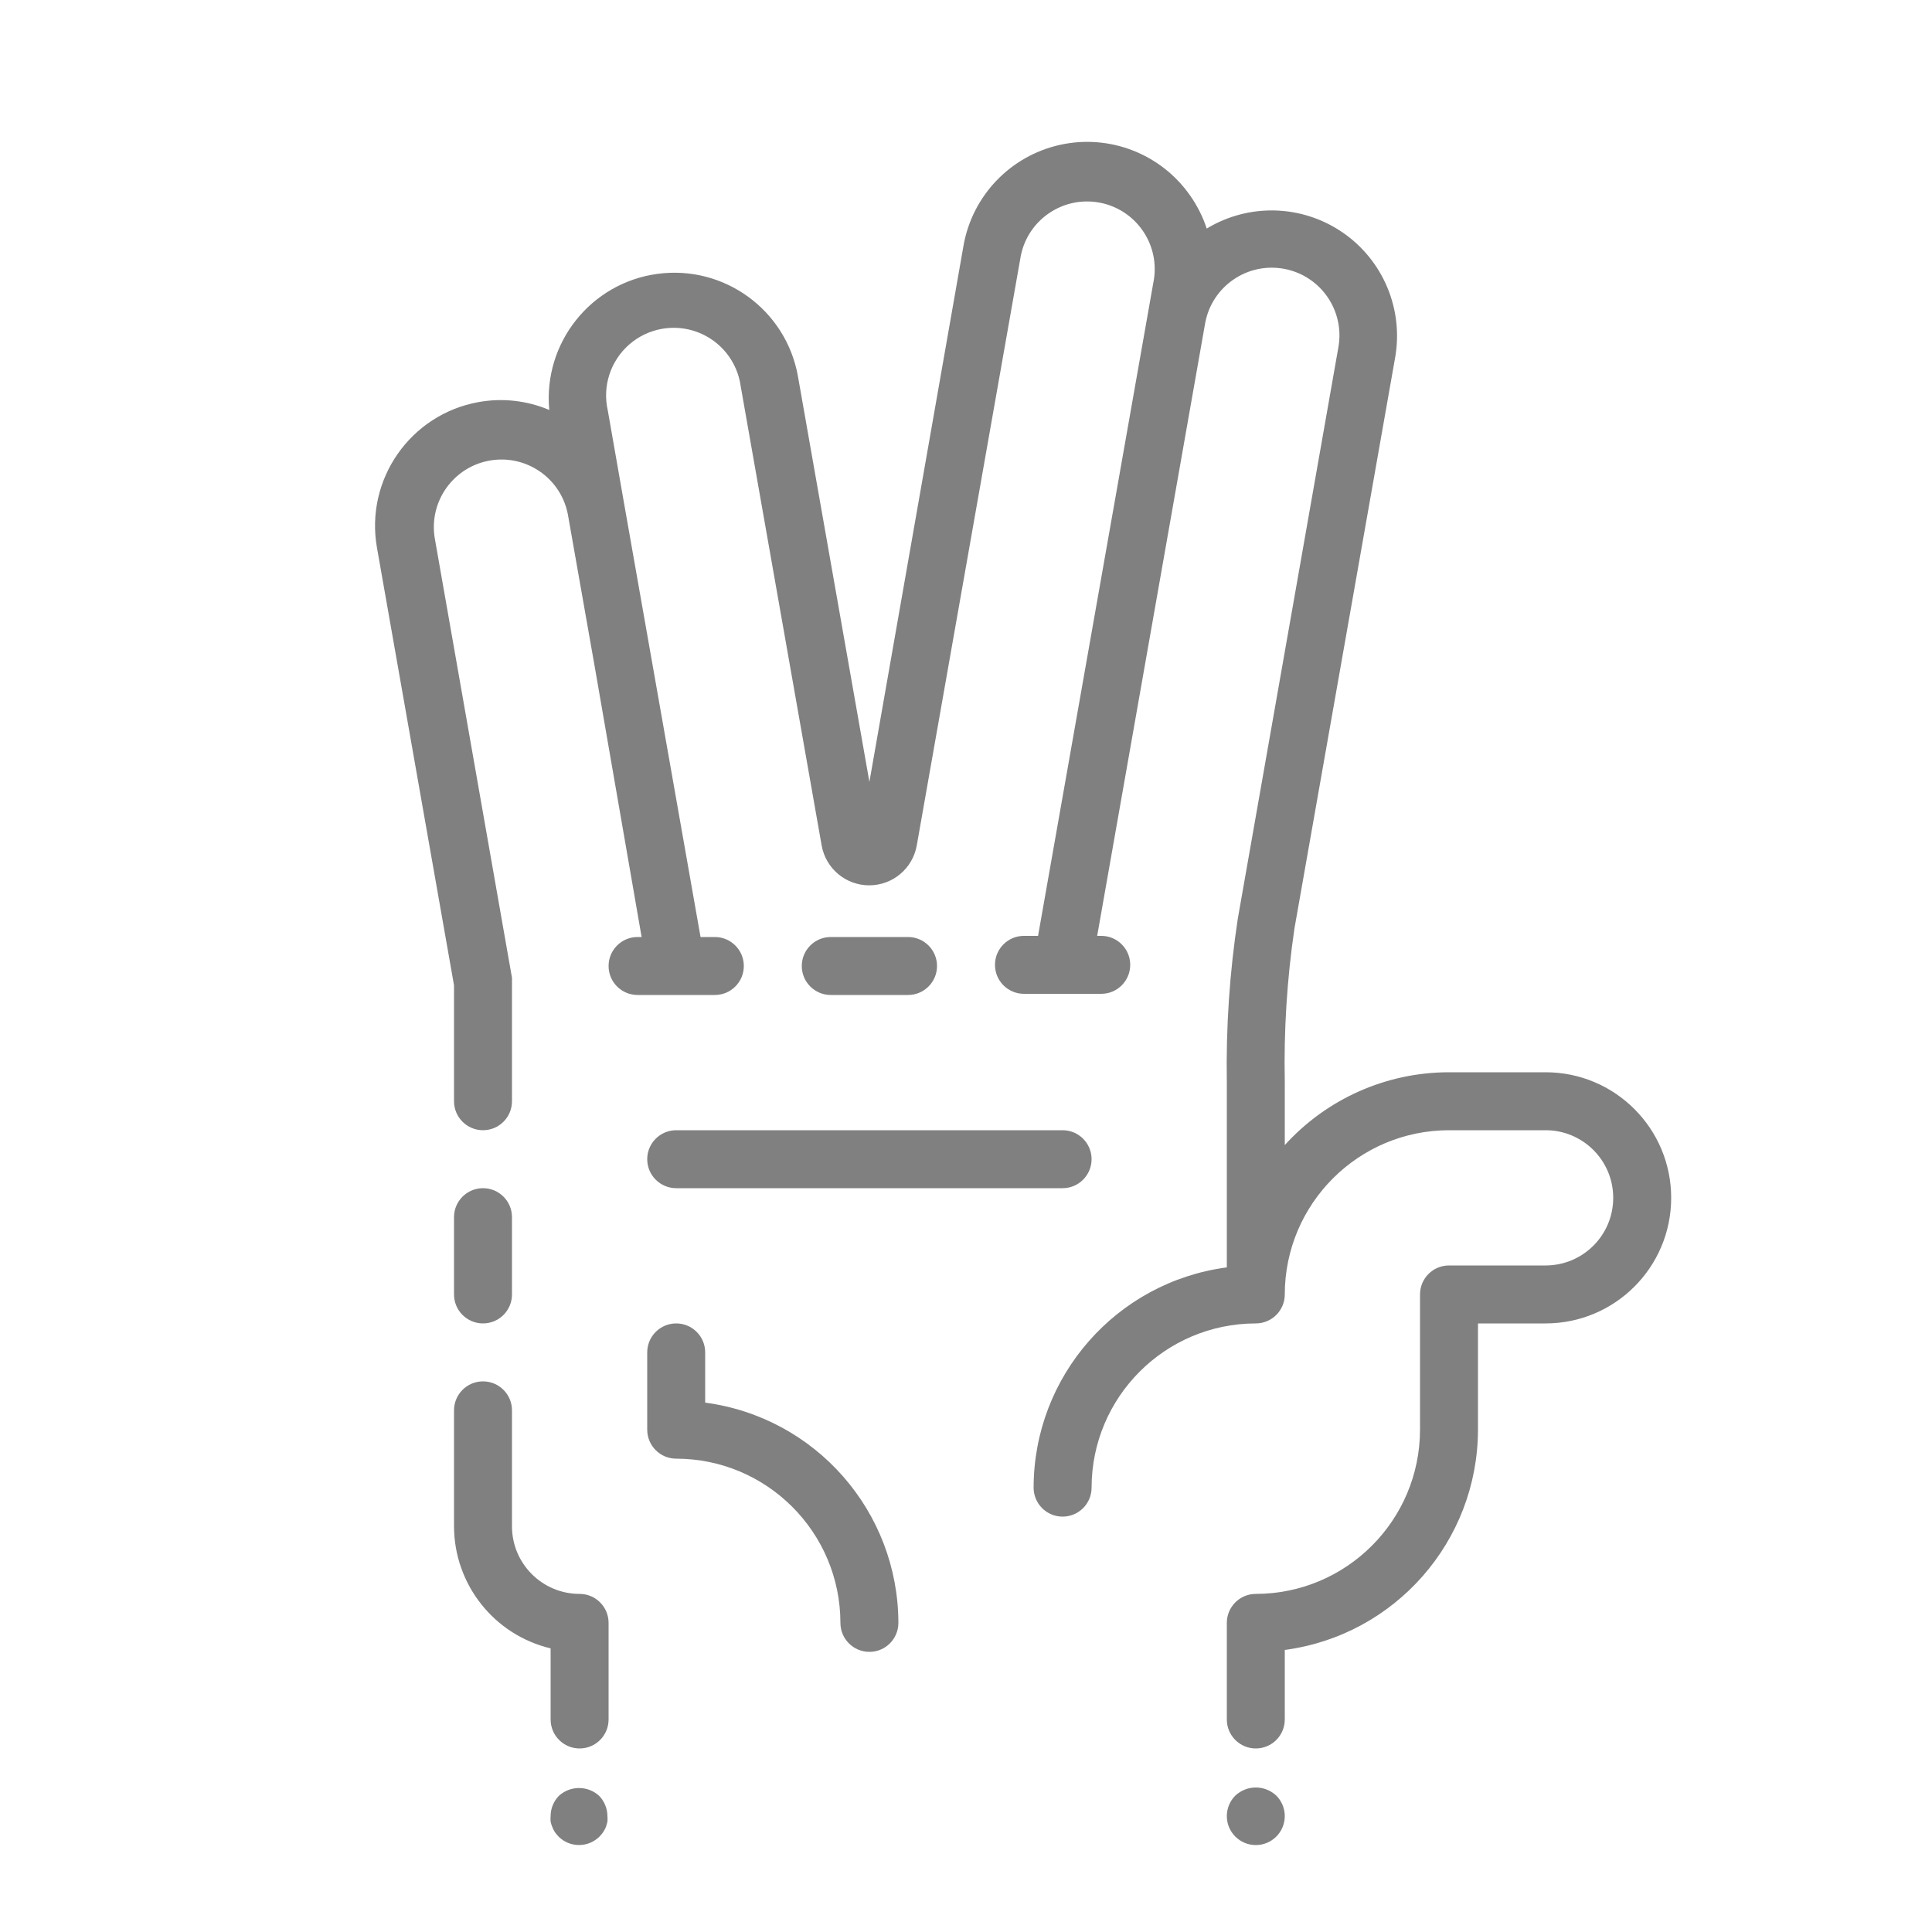
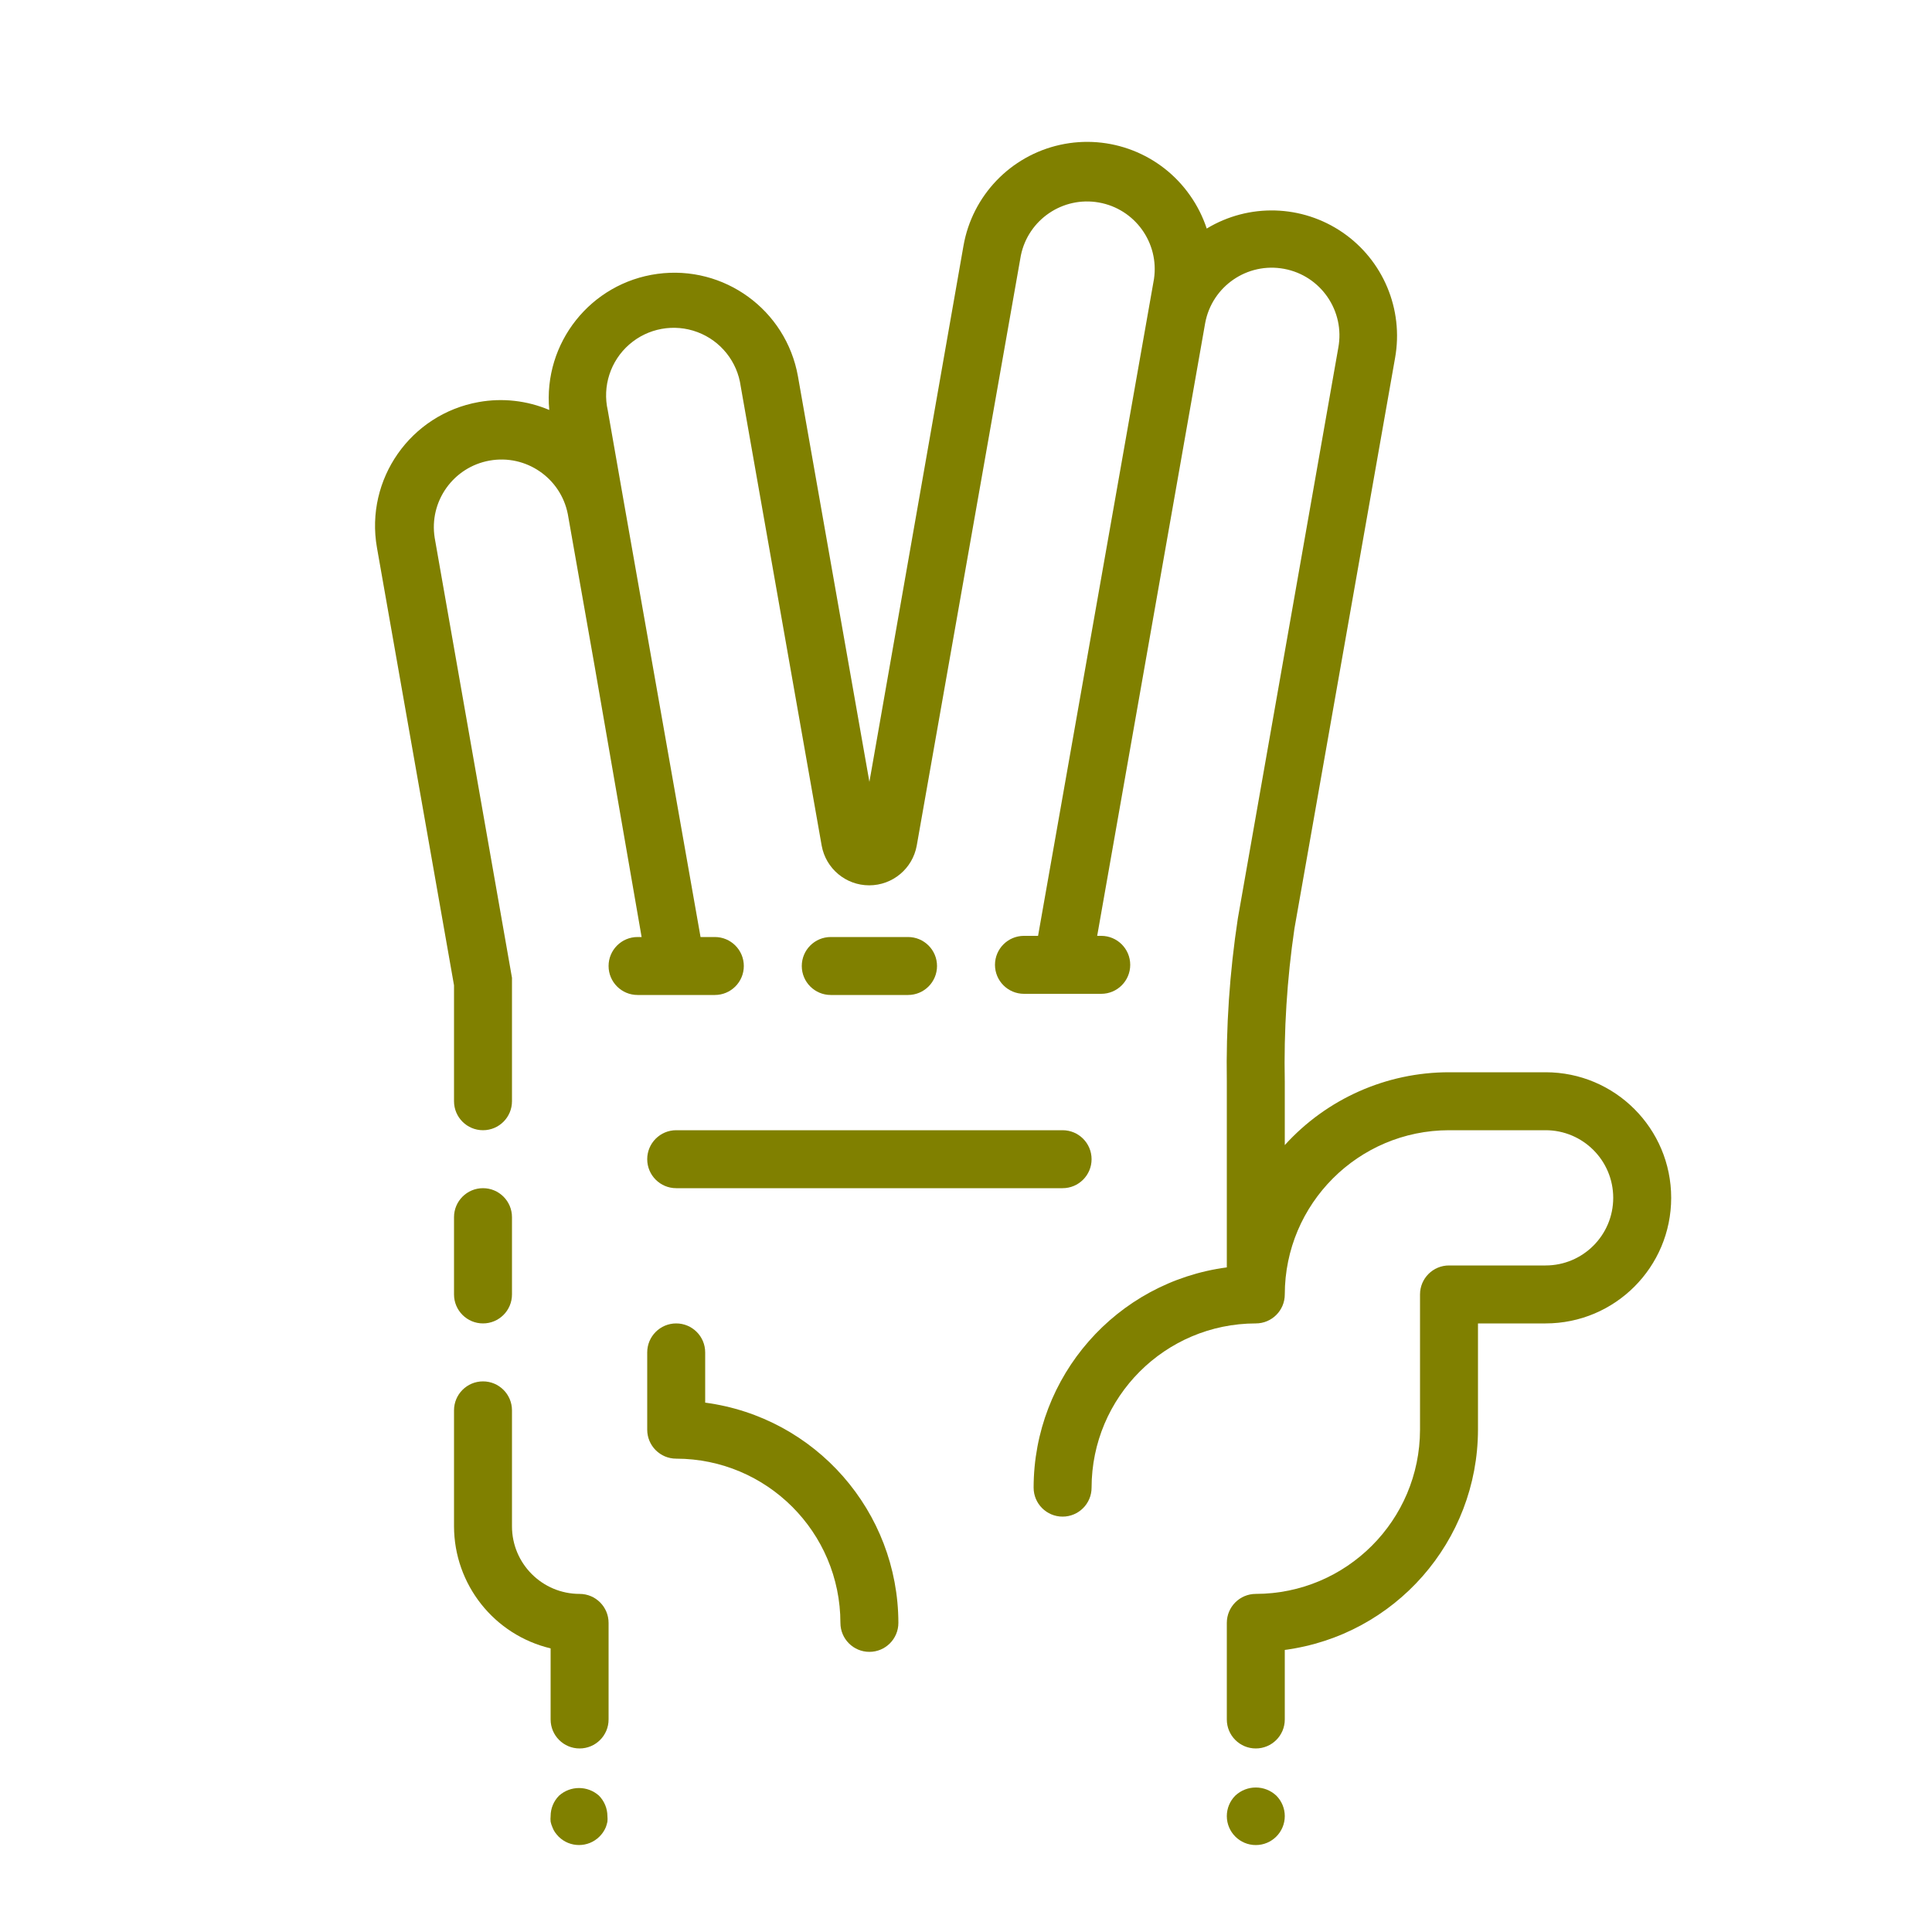
- <svg xmlns="http://www.w3.org/2000/svg" viewBox="0 0 100 100" x="0px" y="0px" style="fill:gray">
+ <svg xmlns="http://www.w3.org/2000/svg" viewBox="0 0 100 100" x="0px" y="0px" style="fill:olive">
  <path d="M47,51.5a1.5,1.5,0,0,0,0-3H43a1.5,1.5,0,0,0,0,3Z" />
  <path d="M36.5,72.6V70a1.5,1.5,0,0,0-3,0v4A1.5,1.5,0,0,0,35,75.5,8.51,8.51,0,0,1,43.5,84a1.5,1.5,0,0,0,3,0A11.52,11.52,0,0,0,36.5,72.6Z" />
  <path d="M33.5,60A1.5,1.5,0,0,0,35,61.5H55a1.5,1.5,0,0,0,0-3H35A1.5,1.5,0,0,0,33.5,60Z" />
  <path d="M80,55.5H75a11.47,11.47,0,0,0-8.5,3.77V56A48,48,0,0,1,67,48.06l5.21-29.54a6.49,6.49,0,0,0-9.75-6.69,6.52,6.52,0,0,0-.86-1.71,6.5,6.5,0,0,0-11.73,2.6L45,40.47l-3.7-21a6.5,6.5,0,0,0-12.87,1.75,6.44,6.44,0,0,0-3.65-.41,6.51,6.51,0,0,0-5.27,7.53L23.5,51v6a1.5,1.5,0,0,0,3,0V50.87s0-.09,0-.14,0-.08,0-.12l-4-22.77a3.5,3.5,0,0,1,6.89-1.23l1.4,7.94h0L33.21,48.5H33a1.5,1.5,0,0,0,0,3h4a1.5,1.5,0,0,0,0-3h-.74L32.31,26.1v0l-.85-4.85A3.5,3.5,0,1,1,38.34,20l4.19,23.77a2.5,2.5,0,0,0,4.92,0l5.39-30.55a3.5,3.5,0,0,1,6.89,1.22l-6,34H53a1.5,1.5,0,0,0,0,3h4a1.5,1.5,0,0,0,0-3h-.21l5.59-31.72A3.5,3.5,0,1,1,69.27,18L64.07,47.54A50.66,50.66,0,0,0,63.5,56v9.6A11.51,11.51,0,0,0,53.5,77a1.5,1.5,0,0,0,3,0A8.51,8.51,0,0,1,65,68.5,1.5,1.5,0,0,0,66.5,67,8.51,8.51,0,0,1,75,58.5h5a3.5,3.5,0,0,1,0,7H75A1.5,1.5,0,0,0,73.5,67v7A8.51,8.51,0,0,1,65,82.5,1.5,1.5,0,0,0,63.5,84v5a1.5,1.5,0,0,0,3,0V85.4A11.52,11.52,0,0,0,76.5,74V68.5H80a6.5,6.5,0,0,0,0-13Z" />
  <path d="M25,68.5A1.5,1.5,0,0,0,26.5,67V63a1.5,1.5,0,0,0-3,0v4A1.5,1.5,0,0,0,25,68.5Z" />
  <path d="M63.94,92.94A1.5,1.5,0,0,0,63.5,94a1.5,1.5,0,0,0,3,0,1.5,1.5,0,0,0-.44-1.06A1.55,1.55,0,0,0,63.94,92.94Z" />
  <path d="M28.94,92.94A1.5,1.5,0,0,0,28.5,94a1.36,1.36,0,0,0,0,.29,1.31,1.31,0,0,0,.09.28,1.26,1.26,0,0,0,.13.26,2.11,2.11,0,0,0,.19.23,1.5,1.5,0,0,0,2.12,0,1.52,1.52,0,0,0,.33-.49,2.25,2.25,0,0,0,.08-.28,1.36,1.36,0,0,0,0-.29,1.52,1.52,0,0,0-.44-1.06A1.55,1.55,0,0,0,28.94,92.94Z" />
  <path d="M30,82.5A3.5,3.5,0,0,1,26.5,79V73a1.5,1.5,0,0,0-3,0v6a6.51,6.51,0,0,0,5,6.32V89a1.5,1.5,0,0,0,3,0V84A1.5,1.5,0,0,0,30,82.5Z" />
</svg>
